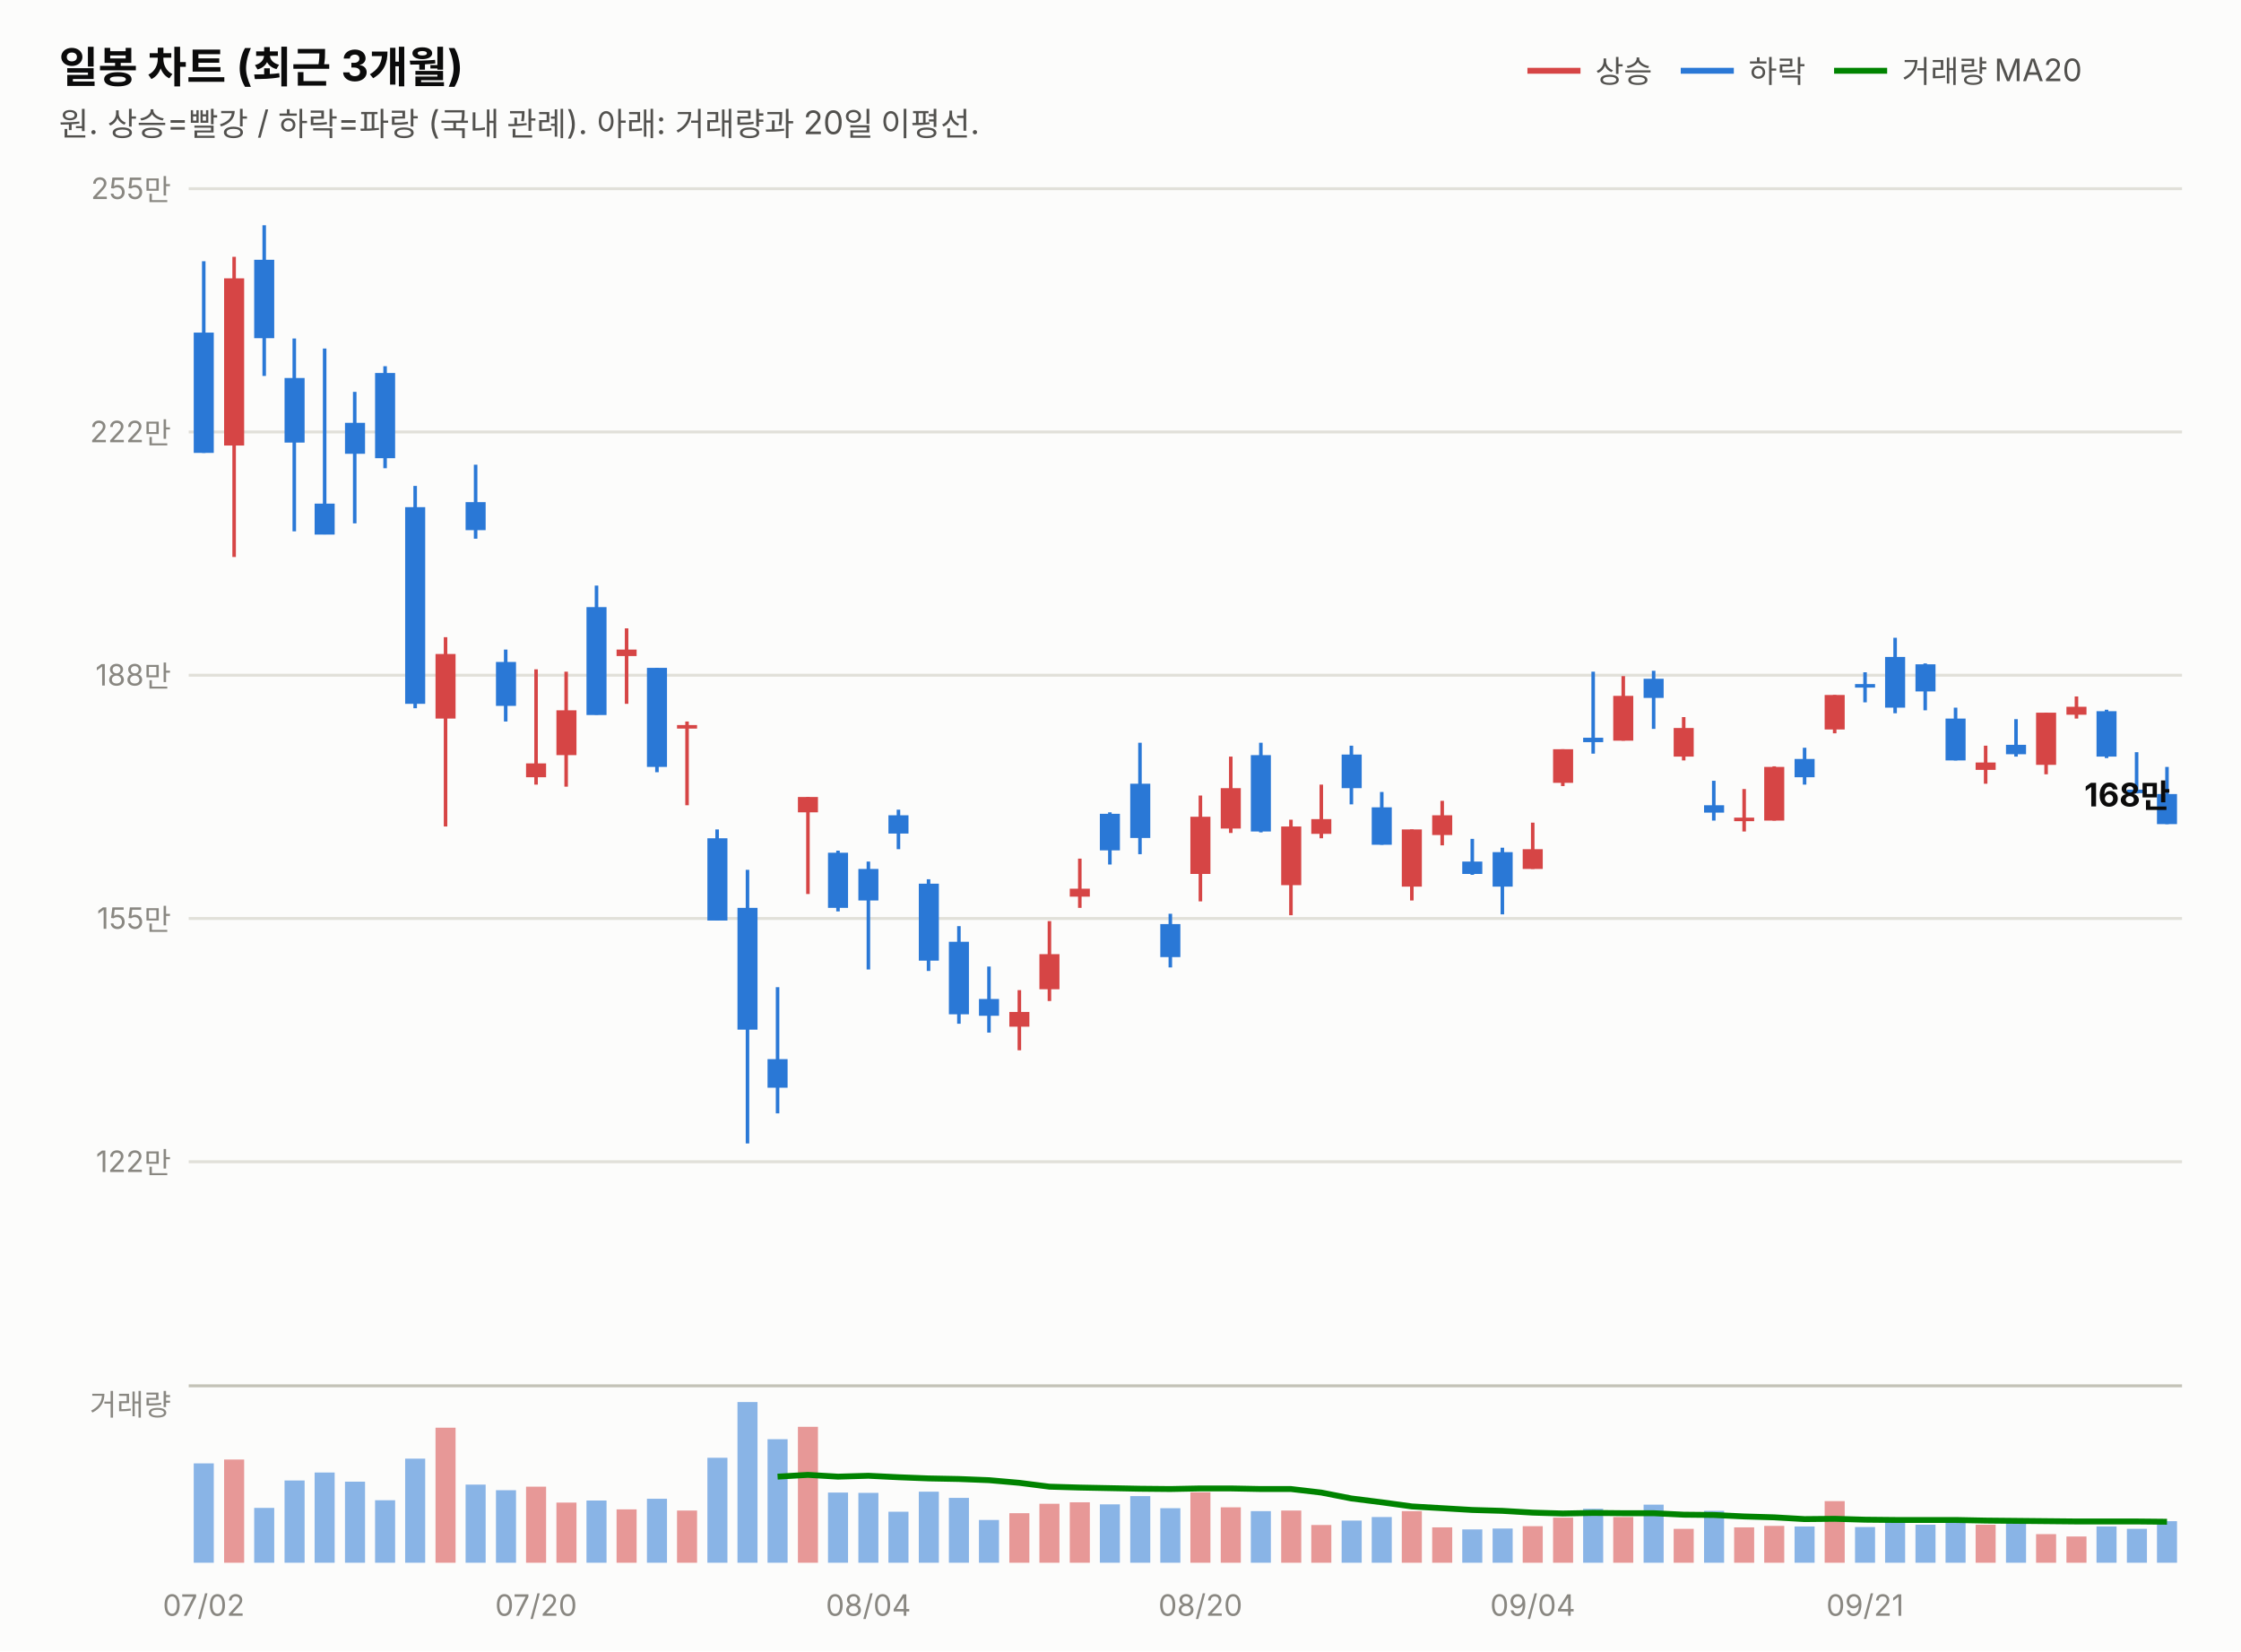
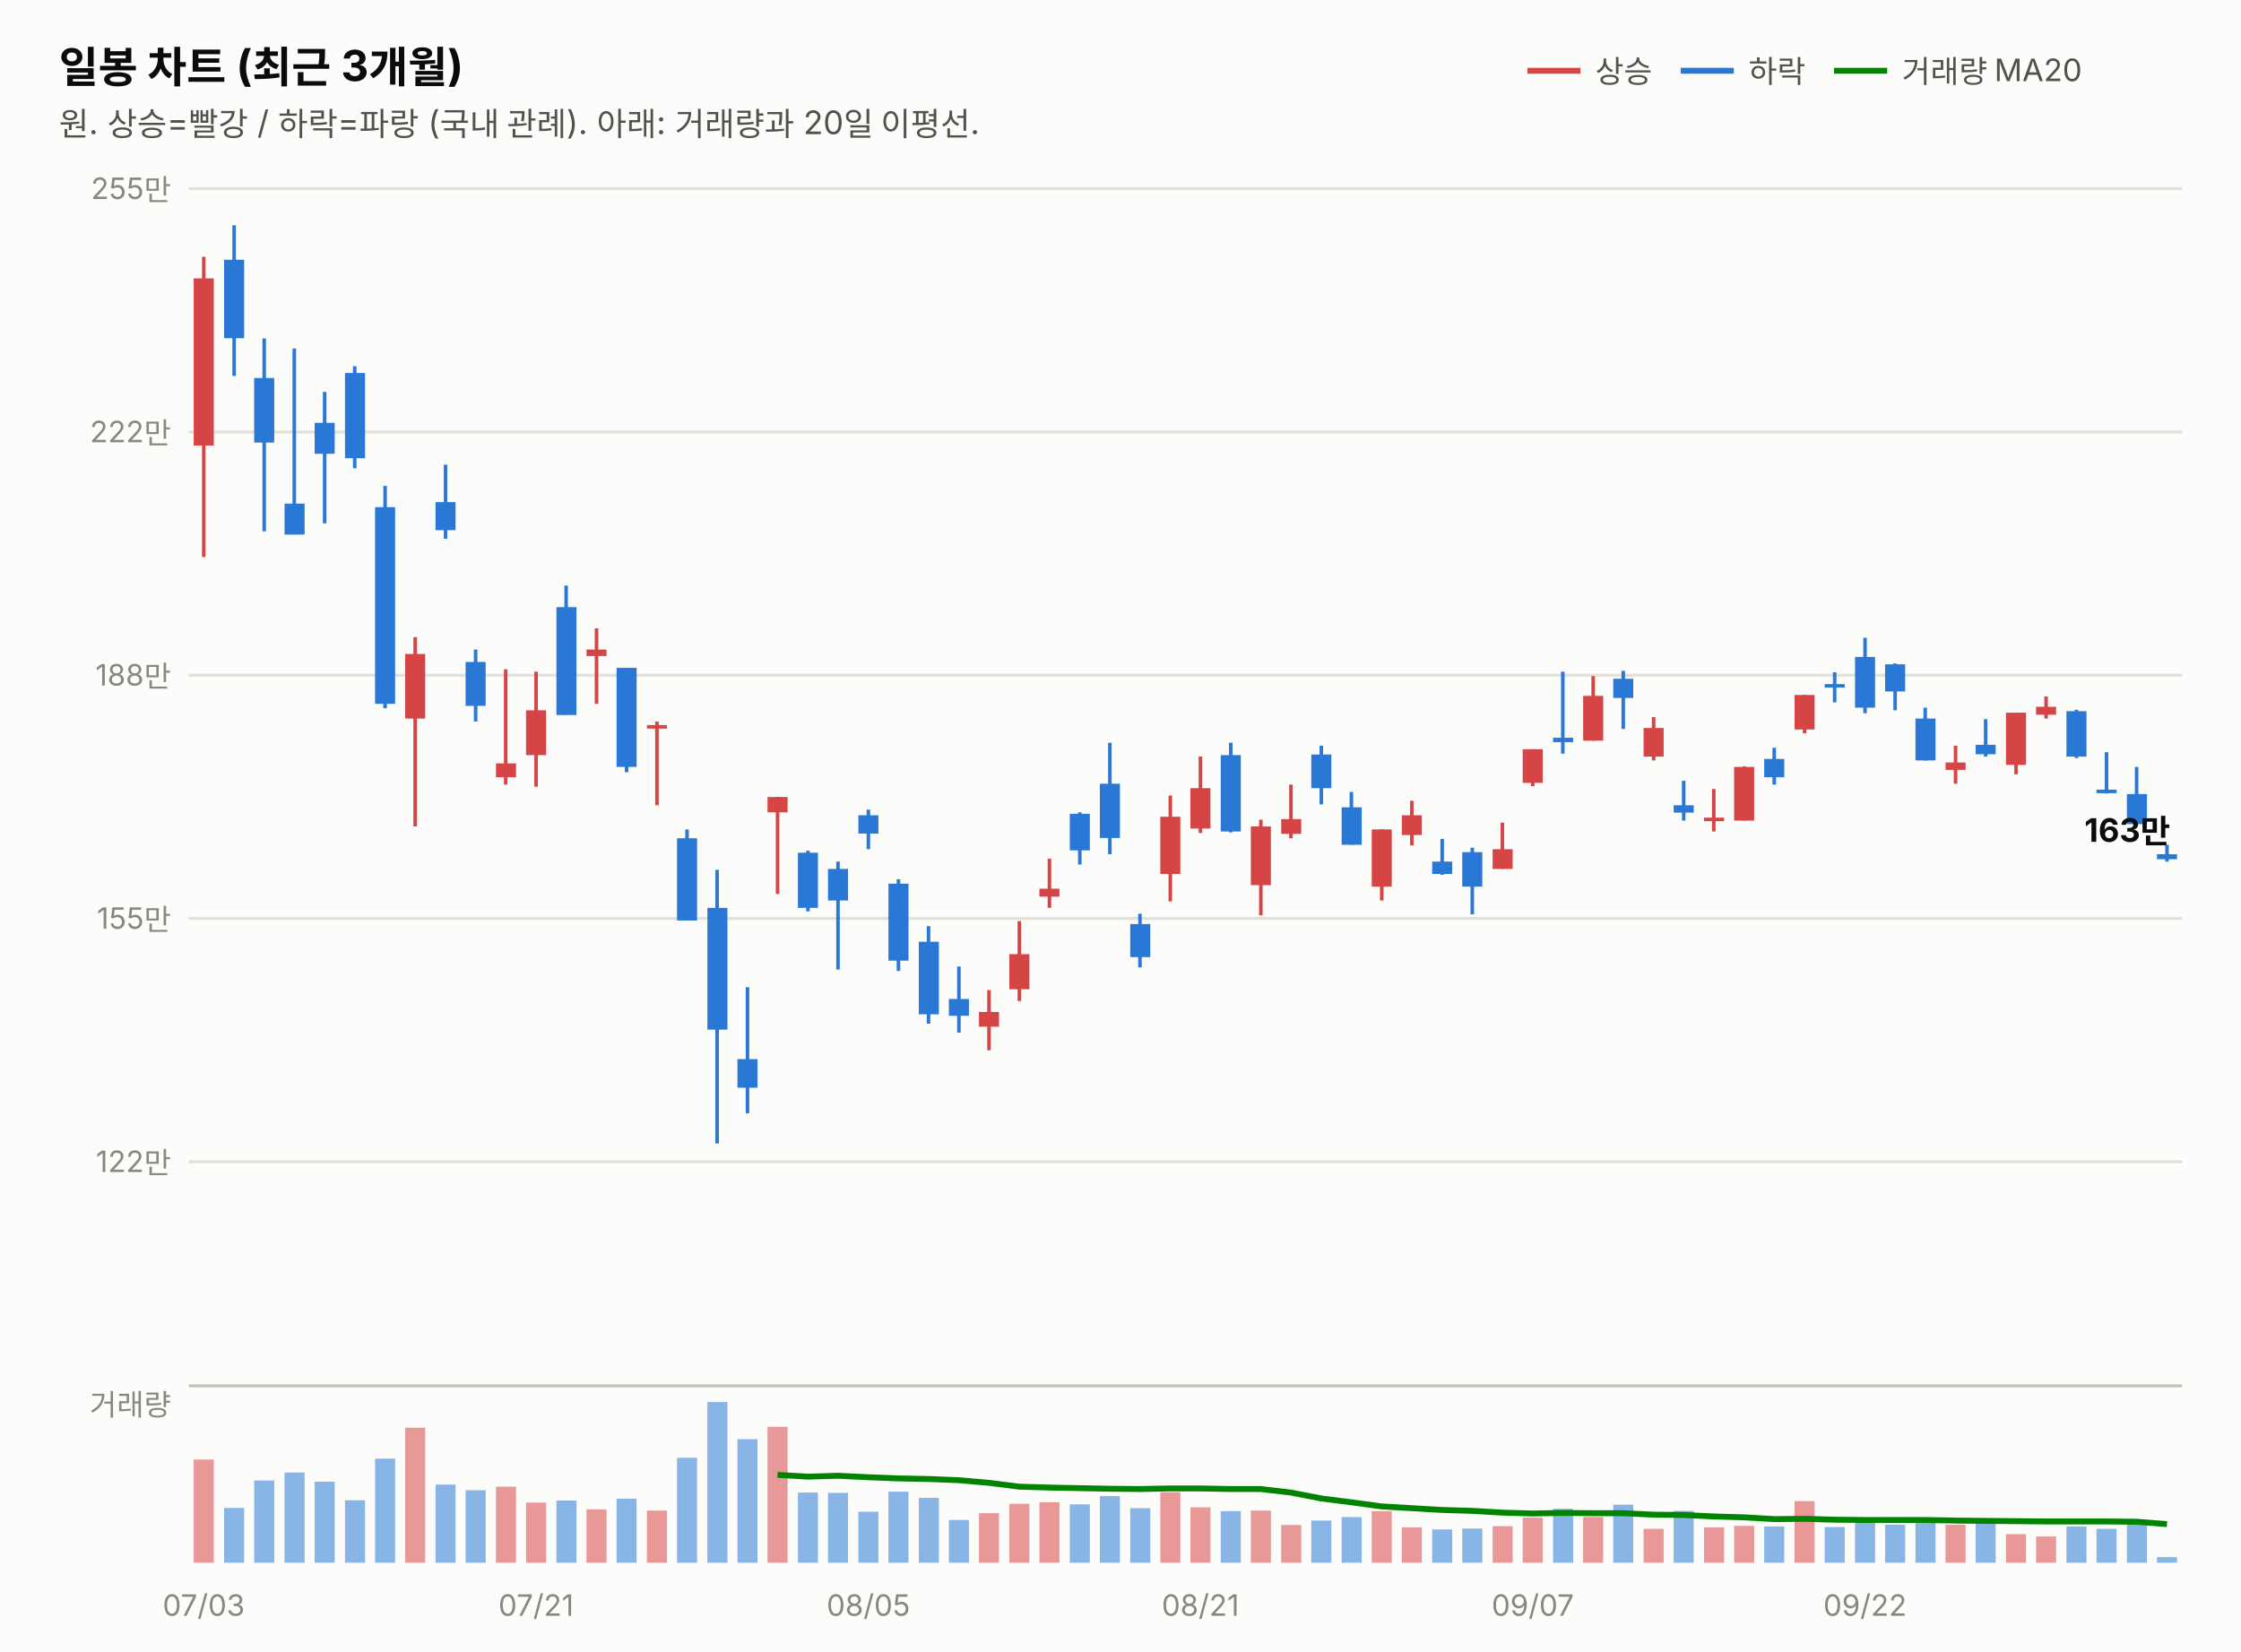
<svg xmlns="http://www.w3.org/2000/svg" width="760" height="560" viewBox="0 0 760 560" font-family="system-ui,-apple-system,&quot;Segoe UI&quot;,&quot;Malgun Gothic&quot;,&quot;Apple SD Gothic Neo&quot;,sans-serif">
  <rect width="760" height="560" fill="#fcfcfb" />
  <text x="20" y="28" font-size="14.5" font-weight="700" fill="#0b0b0b">일봉 차트 (최근 3개월)</text>
  <text x="20" y="46" font-size="11" fill="#52514e">원. 상승=빨강 / 하락=파랑 (국내 관례). 아래: 거래량과 20일 이평선.</text>
  <line x1="518" y1="24" x2="536" y2="24" stroke="#d64545" stroke-width="2" />
  <text x="541" y="28" font-size="10.5" fill="#52514e">상승</text>
  <line x1="570" y1="24" x2="588" y2="24" stroke="#2a78d6" stroke-width="2" />
  <text x="593" y="28" font-size="10.5" fill="#52514e">하락</text>
  <line x1="622" y1="24" x2="640" y2="24" stroke="#008300" stroke-width="2" />
  <text x="645" y="28" font-size="10.5" fill="#52514e">거래량 MA20</text>
  <line x1="64" y1="394.0" x2="740" y2="394.0" stroke="#e1e0d9" stroke-width="1" />
  <text x="58" y="397.5" font-size="10" fill="#898781" text-anchor="end" style="font-variant-numeric:tabular-nums">122만</text>
  <line x1="64" y1="311.5" x2="740" y2="311.5" stroke="#e1e0d9" stroke-width="1" />
  <text x="58" y="315.0" font-size="10" fill="#898781" text-anchor="end" style="font-variant-numeric:tabular-nums">155만</text>
  <line x1="64" y1="229.0" x2="740" y2="229.0" stroke="#e1e0d9" stroke-width="1" />
  <text x="58" y="232.5" font-size="10" fill="#898781" text-anchor="end" style="font-variant-numeric:tabular-nums">188만</text>
  <line x1="64" y1="146.5" x2="740" y2="146.5" stroke="#e1e0d9" stroke-width="1" />
  <text x="58" y="150.0" font-size="10" fill="#898781" text-anchor="end" style="font-variant-numeric:tabular-nums">222만</text>
  <line x1="64" y1="64.0" x2="740" y2="64.0" stroke="#e1e0d9" stroke-width="1" />
  <text x="58" y="67.5" font-size="10" fill="#898781" text-anchor="end" style="font-variant-numeric:tabular-nums">255만</text>
-   <line x1="69.1" y1="88.6" x2="69.1" y2="153.6" stroke="#2a78d6" stroke-width="1.2" />
-   <rect x="65.7" y="112.8" width="6.8" height="40.8" fill="#2a78d6" />
-   <line x1="79.4" y1="87.1" x2="79.4" y2="188.9" stroke="#d64545" stroke-width="1.2" />
-   <rect x="76.0" y="94.4" width="6.8" height="56.7" fill="#d64545" />
-   <line x1="89.6" y1="76.4" x2="89.6" y2="127.5" stroke="#2a78d6" stroke-width="1.2" />
-   <rect x="86.2" y="88.1" width="6.8" height="26.6" fill="#2a78d6" />
-   <line x1="99.8" y1="114.8" x2="99.8" y2="180.2" stroke="#2a78d6" stroke-width="1.2" />
-   <rect x="96.5" y="128.2" width="6.8" height="21.9" fill="#2a78d6" />
-   <line x1="110.1" y1="118.2" x2="110.1" y2="181.2" stroke="#2a78d6" stroke-width="1.2" />
-   <rect x="106.7" y="170.8" width="6.8" height="10.5" fill="#2a78d6" />
-   <line x1="120.3" y1="132.9" x2="120.3" y2="177.5" stroke="#2a78d6" stroke-width="1.2" />
-   <rect x="117.0" y="143.4" width="6.8" height="10.5" fill="#2a78d6" />
-   <line x1="130.6" y1="124.2" x2="130.6" y2="158.8" stroke="#2a78d6" stroke-width="1.2" />
-   <rect x="127.2" y="126.5" width="6.8" height="28.9" fill="#2a78d6" />
-   <line x1="140.8" y1="164.8" x2="140.8" y2="240.2" stroke="#2a78d6" stroke-width="1.2" />
-   <rect x="137.4" y="172.0" width="6.8" height="66.7" fill="#2a78d6" />
-   <line x1="151.1" y1="216.1" x2="151.1" y2="280.3" stroke="#d64545" stroke-width="1.2" />
-   <rect x="147.7" y="221.8" width="6.8" height="21.9" fill="#d64545" />
-   <line x1="161.3" y1="157.6" x2="161.3" y2="182.7" stroke="#2a78d6" stroke-width="1.2" />
-   <rect x="157.9" y="170.3" width="6.8" height="9.5" fill="#2a78d6" />
-   <line x1="171.5" y1="220.3" x2="171.5" y2="244.7" stroke="#2a78d6" stroke-width="1.2" />
-   <rect x="168.2" y="224.5" width="6.8" height="14.9" fill="#2a78d6" />
-   <line x1="181.8" y1="227.0" x2="181.8" y2="266.1" stroke="#d64545" stroke-width="1.2" />
-   <rect x="178.4" y="258.9" width="6.8" height="4.7" fill="#d64545" />
-   <line x1="192.0" y1="227.8" x2="192.0" y2="266.8" stroke="#d64545" stroke-width="1.2" />
-   <rect x="188.7" y="240.9" width="6.8" height="15.2" fill="#d64545" />
-   <line x1="202.3" y1="198.6" x2="202.3" y2="242.4" stroke="#2a78d6" stroke-width="1.2" />
-   <rect x="198.9" y="205.9" width="6.8" height="36.6" fill="#2a78d6" />
-   <line x1="212.5" y1="213.1" x2="212.5" y2="238.7" stroke="#d64545" stroke-width="1.2" />
-   <rect x="209.1" y="220.3" width="6.8" height="2.2" fill="#d64545" />
-   <line x1="222.8" y1="226.5" x2="222.8" y2="261.9" stroke="#2a78d6" stroke-width="1.2" />
-   <rect x="219.4" y="226.5" width="6.8" height="33.6" fill="#2a78d6" />
-   <line x1="233.0" y1="244.7" x2="233.0" y2="273.1" stroke="#d64545" stroke-width="1.2" />
-   <rect x="229.6" y="245.9" width="6.8" height="1.2" fill="#d64545" />
-   <line x1="243.2" y1="281.3" x2="243.2" y2="312.1" stroke="#2a78d6" stroke-width="1.2" />
-   <rect x="239.9" y="284.3" width="6.8" height="27.9" fill="#2a78d6" />
-   <line x1="253.5" y1="295.0" x2="253.5" y2="387.8" stroke="#2a78d6" stroke-width="1.2" />
-   <rect x="250.1" y="307.9" width="6.8" height="41.3" fill="#2a78d6" />
-   <line x1="263.7" y1="334.8" x2="263.7" y2="377.6" stroke="#2a78d6" stroke-width="1.2" />
-   <rect x="260.3" y="359.2" width="6.8" height="9.7" fill="#2a78d6" />
-   <line x1="274.0" y1="270.3" x2="274.0" y2="303.2" stroke="#d64545" stroke-width="1.2" />
-   <rect x="270.6" y="270.3" width="6.8" height="5.2" fill="#d64545" />
-   <line x1="284.2" y1="288.5" x2="284.2" y2="309.1" stroke="#2a78d6" stroke-width="1.2" />
-   <rect x="280.8" y="289.2" width="6.8" height="18.7" fill="#2a78d6" />
-   <line x1="294.5" y1="292.2" x2="294.5" y2="328.8" stroke="#2a78d6" stroke-width="1.2" />
-   <rect x="291.1" y="294.7" width="6.8" height="10.7" fill="#2a78d6" />
-   <line x1="304.7" y1="274.6" x2="304.7" y2="288.0" stroke="#2a78d6" stroke-width="1.2" />
-   <rect x="301.3" y="276.5" width="6.8" height="6.2" fill="#2a78d6" />
-   <line x1="314.9" y1="298.2" x2="314.9" y2="329.3" stroke="#2a78d6" stroke-width="1.2" />
-   <rect x="311.6" y="299.7" width="6.8" height="26.1" fill="#2a78d6" />
-   <line x1="325.2" y1="314.1" x2="325.2" y2="347.2" stroke="#2a78d6" stroke-width="1.2" />
-   <rect x="321.8" y="319.4" width="6.8" height="24.6" fill="#2a78d6" />
-   <line x1="335.4" y1="327.8" x2="335.4" y2="350.2" stroke="#2a78d6" stroke-width="1.2" />
-   <rect x="332.0" y="338.8" width="6.8" height="5.7" fill="#2a78d6" />
-   <line x1="345.7" y1="335.8" x2="345.7" y2="356.2" stroke="#d64545" stroke-width="1.2" />
-   <rect x="342.3" y="343.2" width="6.8" height="5.0" fill="#d64545" />
-   <line x1="355.9" y1="312.4" x2="355.9" y2="339.5" stroke="#d64545" stroke-width="1.2" />
-   <rect x="352.5" y="323.6" width="6.8" height="11.9" fill="#d64545" />
-   <line x1="366.2" y1="291.2" x2="366.2" y2="307.9" stroke="#d64545" stroke-width="1.2" />
-   <rect x="362.8" y="301.4" width="6.8" height="2.7" fill="#d64545" />
-   <line x1="376.4" y1="275.5" x2="376.4" y2="293.2" stroke="#2a78d6" stroke-width="1.2" />
-   <rect x="373.0" y="276.0" width="6.8" height="12.4" fill="#2a78d6" />
-   <line x1="386.6" y1="251.9" x2="386.6" y2="289.7" stroke="#2a78d6" stroke-width="1.2" />
-   <rect x="383.3" y="265.8" width="6.8" height="18.4" fill="#2a78d6" />
-   <line x1="396.9" y1="309.9" x2="396.9" y2="328.1" stroke="#2a78d6" stroke-width="1.2" />
-   <rect x="393.5" y="313.4" width="6.8" height="11.2" fill="#2a78d6" />
-   <line x1="407.1" y1="269.8" x2="407.1" y2="305.7" stroke="#d64545" stroke-width="1.2" />
-   <rect x="403.7" y="277.0" width="6.8" height="19.4" fill="#d64545" />
-   <line x1="417.4" y1="256.6" x2="417.4" y2="282.5" stroke="#d64545" stroke-width="1.2" />
-   <rect x="414.0" y="267.3" width="6.8" height="13.7" fill="#d64545" />
-   <line x1="427.6" y1="251.9" x2="427.6" y2="282.3" stroke="#2a78d6" stroke-width="1.2" />
-   <rect x="424.2" y="256.1" width="6.8" height="25.9" fill="#2a78d6" />
-   <line x1="437.8" y1="278.0" x2="437.8" y2="310.4" stroke="#d64545" stroke-width="1.2" />
-   <rect x="434.5" y="280.3" width="6.8" height="19.9" fill="#d64545" />
-   <line x1="448.1" y1="266.1" x2="448.1" y2="284.3" stroke="#d64545" stroke-width="1.2" />
-   <rect x="444.7" y="277.8" width="6.8" height="5.0" fill="#d64545" />
-   <line x1="458.3" y1="252.9" x2="458.3" y2="272.8" stroke="#2a78d6" stroke-width="1.2" />
-   <rect x="455.0" y="255.9" width="6.8" height="11.4" fill="#2a78d6" />
-   <line x1="468.6" y1="268.6" x2="468.6" y2="286.5" stroke="#2a78d6" stroke-width="1.2" />
-   <rect x="465.2" y="273.8" width="6.8" height="12.7" fill="#2a78d6" />
-   <line x1="478.8" y1="281.3" x2="478.8" y2="305.4" stroke="#d64545" stroke-width="1.2" />
-   <rect x="475.4" y="281.3" width="6.8" height="19.4" fill="#d64545" />
-   <line x1="489.1" y1="271.6" x2="489.1" y2="286.7" stroke="#d64545" stroke-width="1.2" />
-   <rect x="485.7" y="276.5" width="6.8" height="6.7" fill="#d64545" />
-   <line x1="499.3" y1="284.5" x2="499.3" y2="296.7" stroke="#2a78d6" stroke-width="1.2" />
-   <rect x="495.9" y="292.2" width="6.8" height="4.2" fill="#2a78d6" />
-   <line x1="509.5" y1="287.5" x2="509.5" y2="310.1" stroke="#2a78d6" stroke-width="1.2" />
-   <rect x="506.2" y="289.0" width="6.8" height="11.7" fill="#2a78d6" />
-   <line x1="519.8" y1="279.0" x2="519.8" y2="294.7" stroke="#d64545" stroke-width="1.2" />
-   <rect x="516.4" y="288.0" width="6.8" height="6.7" fill="#d64545" />
-   <line x1="530.0" y1="254.1" x2="530.0" y2="266.6" stroke="#d64545" stroke-width="1.2" />
-   <rect x="526.7" y="254.1" width="6.8" height="11.4" fill="#d64545" />
-   <line x1="540.3" y1="227.8" x2="540.3" y2="255.6" stroke="#2a78d6" stroke-width="1.2" />
-   <rect x="536.9" y="250.2" width="6.8" height="1.5" fill="#2a78d6" />
-   <line x1="550.5" y1="229.3" x2="550.5" y2="251.2" stroke="#d64545" stroke-width="1.2" />
-   <rect x="547.1" y="236.0" width="6.8" height="15.2" fill="#d64545" />
-   <line x1="560.8" y1="227.5" x2="560.8" y2="247.2" stroke="#2a78d6" stroke-width="1.2" />
-   <rect x="557.4" y="230.2" width="6.8" height="6.5" fill="#2a78d6" />
-   <line x1="571.0" y1="243.2" x2="571.0" y2="257.9" stroke="#d64545" stroke-width="1.2" />
-   <rect x="567.6" y="246.9" width="6.8" height="9.7" fill="#d64545" />
-   <line x1="581.2" y1="264.8" x2="581.2" y2="278.3" stroke="#2a78d6" stroke-width="1.2" />
-   <rect x="577.9" y="273.1" width="6.8" height="2.5" fill="#2a78d6" />
-   <line x1="591.5" y1="267.6" x2="591.5" y2="282.0" stroke="#d64545" stroke-width="1.2" />
-   <rect x="588.1" y="277.3" width="6.8" height="1.2" fill="#d64545" />
-   <line x1="601.7" y1="259.9" x2="601.7" y2="278.3" stroke="#d64545" stroke-width="1.2" />
-   <rect x="598.3" y="260.1" width="6.8" height="18.2" fill="#d64545" />
-   <line x1="612.0" y1="253.6" x2="612.0" y2="266.1" stroke="#2a78d6" stroke-width="1.2" />
-   <rect x="608.6" y="257.4" width="6.8" height="6.2" fill="#2a78d6" />
-   <line x1="622.2" y1="235.7" x2="622.2" y2="248.7" stroke="#d64545" stroke-width="1.2" />
-   <rect x="618.8" y="235.7" width="6.8" height="11.7" fill="#d64545" />
-   <line x1="632.5" y1="228.0" x2="632.5" y2="238.2" stroke="#2a78d6" stroke-width="1.2" />
-   <rect x="629.1" y="232.0" width="6.8" height="1.2" fill="#2a78d6" />
-   <line x1="642.7" y1="216.3" x2="642.7" y2="241.9" stroke="#2a78d6" stroke-width="1.2" />
-   <rect x="639.3" y="222.8" width="6.8" height="17.2" fill="#2a78d6" />
-   <line x1="652.9" y1="225.0" x2="652.9" y2="240.9" stroke="#2a78d6" stroke-width="1.2" />
-   <rect x="649.6" y="225.3" width="6.8" height="9.2" fill="#2a78d6" />
-   <line x1="663.2" y1="240.0" x2="663.2" y2="257.9" stroke="#2a78d6" stroke-width="1.2" />
-   <rect x="659.8" y="243.7" width="6.8" height="14.2" fill="#2a78d6" />
-   <line x1="673.4" y1="252.9" x2="673.4" y2="265.8" stroke="#d64545" stroke-width="1.2" />
-   <rect x="670.0" y="258.6" width="6.8" height="2.5" fill="#d64545" />
-   <line x1="683.7" y1="243.9" x2="683.7" y2="256.6" stroke="#2a78d6" stroke-width="1.2" />
-   <rect x="680.3" y="252.6" width="6.8" height="3.2" fill="#2a78d6" />
-   <line x1="693.9" y1="241.7" x2="693.9" y2="262.6" stroke="#d64545" stroke-width="1.2" />
-   <rect x="690.5" y="241.7" width="6.8" height="17.7" fill="#d64545" />
-   <line x1="704.2" y1="236.2" x2="704.2" y2="243.7" stroke="#d64545" stroke-width="1.2" />
-   <rect x="700.8" y="239.7" width="6.8" height="2.7" fill="#d64545" />
-   <line x1="714.4" y1="240.7" x2="714.4" y2="257.1" stroke="#2a78d6" stroke-width="1.2" />
-   <rect x="711.0" y="241.2" width="6.8" height="15.4" fill="#2a78d6" />
-   <line x1="724.6" y1="255.1" x2="724.6" y2="269.1" stroke="#2a78d6" stroke-width="1.2" />
-   <rect x="721.3" y="267.8" width="6.8" height="1.2" fill="#2a78d6" />
-   <line x1="734.9" y1="260.1" x2="734.9" y2="279.5" stroke="#2a78d6" stroke-width="1.2" />
-   <rect x="731.5" y="269.3" width="6.8" height="10.2" fill="#2a78d6" />
-   <text x="736" y="273.5" font-size="11" font-weight="700" fill="#0b0b0b" text-anchor="end" style="font-variant-numeric:tabular-nums">168만</text>
+   <line x1="69.1" y1="87.1" x2="69.1" y2="188.9" stroke="#d64545" stroke-width="1.2" />
+   <rect x="65.7" y="94.4" width="6.8" height="56.7" fill="#d64545" />
+   <line x1="79.4" y1="76.4" x2="79.4" y2="127.5" stroke="#2a78d6" stroke-width="1.2" />
+   <rect x="76.0" y="88.1" width="6.8" height="26.6" fill="#2a78d6" />
+   <line x1="89.6" y1="114.8" x2="89.6" y2="180.2" stroke="#2a78d6" stroke-width="1.2" />
+   <rect x="86.2" y="128.2" width="6.8" height="21.9" fill="#2a78d6" />
+   <line x1="99.8" y1="118.2" x2="99.8" y2="181.2" stroke="#2a78d6" stroke-width="1.2" />
+   <rect x="96.5" y="170.8" width="6.8" height="10.5" fill="#2a78d6" />
+   <line x1="110.1" y1="132.9" x2="110.1" y2="177.5" stroke="#2a78d6" stroke-width="1.2" />
+   <rect x="106.7" y="143.4" width="6.8" height="10.5" fill="#2a78d6" />
+   <line x1="120.3" y1="124.2" x2="120.3" y2="158.8" stroke="#2a78d6" stroke-width="1.2" />
+   <rect x="117.0" y="126.5" width="6.8" height="28.9" fill="#2a78d6" />
+   <line x1="130.6" y1="164.8" x2="130.6" y2="240.2" stroke="#2a78d6" stroke-width="1.2" />
+   <rect x="127.2" y="172.0" width="6.8" height="66.7" fill="#2a78d6" />
+   <line x1="140.8" y1="216.1" x2="140.8" y2="280.3" stroke="#d64545" stroke-width="1.2" />
+   <rect x="137.4" y="221.8" width="6.8" height="21.9" fill="#d64545" />
+   <line x1="151.1" y1="157.6" x2="151.1" y2="182.7" stroke="#2a78d6" stroke-width="1.2" />
+   <rect x="147.7" y="170.3" width="6.8" height="9.5" fill="#2a78d6" />
+   <line x1="161.3" y1="220.3" x2="161.3" y2="244.7" stroke="#2a78d6" stroke-width="1.2" />
+   <rect x="157.9" y="224.5" width="6.8" height="14.9" fill="#2a78d6" />
+   <line x1="171.5" y1="227.0" x2="171.5" y2="266.1" stroke="#d64545" stroke-width="1.2" />
+   <rect x="168.2" y="258.9" width="6.8" height="4.7" fill="#d64545" />
+   <line x1="181.8" y1="227.8" x2="181.8" y2="266.8" stroke="#d64545" stroke-width="1.2" />
+   <rect x="178.4" y="240.9" width="6.8" height="15.2" fill="#d64545" />
+   <line x1="192.0" y1="198.6" x2="192.0" y2="242.4" stroke="#2a78d6" stroke-width="1.2" />
+   <rect x="188.7" y="205.9" width="6.8" height="36.6" fill="#2a78d6" />
+   <line x1="202.3" y1="213.1" x2="202.3" y2="238.7" stroke="#d64545" stroke-width="1.2" />
+   <rect x="198.9" y="220.3" width="6.8" height="2.2" fill="#d64545" />
+   <line x1="212.5" y1="226.5" x2="212.5" y2="261.9" stroke="#2a78d6" stroke-width="1.2" />
+   <rect x="209.1" y="226.5" width="6.8" height="33.6" fill="#2a78d6" />
+   <line x1="222.8" y1="244.7" x2="222.8" y2="273.1" stroke="#d64545" stroke-width="1.2" />
+   <rect x="219.4" y="245.9" width="6.8" height="1.2" fill="#d64545" />
+   <line x1="233.0" y1="281.3" x2="233.0" y2="312.1" stroke="#2a78d6" stroke-width="1.2" />
+   <rect x="229.6" y="284.3" width="6.8" height="27.9" fill="#2a78d6" />
+   <line x1="243.2" y1="295.0" x2="243.2" y2="387.8" stroke="#2a78d6" stroke-width="1.2" />
+   <rect x="239.9" y="307.9" width="6.8" height="41.3" fill="#2a78d6" />
+   <line x1="253.5" y1="334.8" x2="253.5" y2="377.6" stroke="#2a78d6" stroke-width="1.2" />
+   <rect x="250.1" y="359.2" width="6.8" height="9.7" fill="#2a78d6" />
+   <line x1="263.7" y1="270.3" x2="263.7" y2="303.2" stroke="#d64545" stroke-width="1.2" />
+   <rect x="260.3" y="270.3" width="6.8" height="5.2" fill="#d64545" />
+   <line x1="274.0" y1="288.5" x2="274.0" y2="309.1" stroke="#2a78d6" stroke-width="1.2" />
+   <rect x="270.6" y="289.2" width="6.8" height="18.7" fill="#2a78d6" />
+   <line x1="284.2" y1="292.2" x2="284.2" y2="328.8" stroke="#2a78d6" stroke-width="1.2" />
+   <rect x="280.8" y="294.7" width="6.8" height="10.7" fill="#2a78d6" />
+   <line x1="294.5" y1="274.6" x2="294.5" y2="288.0" stroke="#2a78d6" stroke-width="1.2" />
+   <rect x="291.1" y="276.5" width="6.8" height="6.2" fill="#2a78d6" />
+   <line x1="304.7" y1="298.2" x2="304.7" y2="329.3" stroke="#2a78d6" stroke-width="1.2" />
+   <rect x="301.3" y="299.7" width="6.8" height="26.1" fill="#2a78d6" />
+   <line x1="314.9" y1="314.1" x2="314.9" y2="347.2" stroke="#2a78d6" stroke-width="1.2" />
+   <rect x="311.6" y="319.4" width="6.8" height="24.6" fill="#2a78d6" />
+   <line x1="325.2" y1="327.8" x2="325.2" y2="350.2" stroke="#2a78d6" stroke-width="1.2" />
+   <rect x="321.8" y="338.8" width="6.8" height="5.7" fill="#2a78d6" />
+   <line x1="335.4" y1="335.8" x2="335.4" y2="356.2" stroke="#d64545" stroke-width="1.2" />
+   <rect x="332.0" y="343.2" width="6.8" height="5.0" fill="#d64545" />
+   <line x1="345.7" y1="312.4" x2="345.7" y2="339.5" stroke="#d64545" stroke-width="1.2" />
+   <rect x="342.3" y="323.6" width="6.8" height="11.9" fill="#d64545" />
+   <line x1="355.9" y1="291.2" x2="355.9" y2="307.9" stroke="#d64545" stroke-width="1.2" />
+   <rect x="352.5" y="301.4" width="6.8" height="2.7" fill="#d64545" />
+   <line x1="366.2" y1="275.5" x2="366.2" y2="293.2" stroke="#2a78d6" stroke-width="1.2" />
+   <rect x="362.8" y="276.0" width="6.8" height="12.4" fill="#2a78d6" />
+   <line x1="376.4" y1="251.9" x2="376.4" y2="289.7" stroke="#2a78d6" stroke-width="1.2" />
+   <rect x="373.0" y="265.8" width="6.8" height="18.4" fill="#2a78d6" />
+   <line x1="386.6" y1="309.9" x2="386.6" y2="328.1" stroke="#2a78d6" stroke-width="1.2" />
+   <rect x="383.3" y="313.4" width="6.8" height="11.2" fill="#2a78d6" />
+   <line x1="396.9" y1="269.8" x2="396.9" y2="305.7" stroke="#d64545" stroke-width="1.2" />
+   <rect x="393.5" y="277.0" width="6.8" height="19.4" fill="#d64545" />
+   <line x1="407.1" y1="256.6" x2="407.1" y2="282.5" stroke="#d64545" stroke-width="1.2" />
+   <rect x="403.7" y="267.3" width="6.8" height="13.7" fill="#d64545" />
+   <line x1="417.4" y1="251.9" x2="417.4" y2="282.3" stroke="#2a78d6" stroke-width="1.2" />
+   <rect x="414.0" y="256.1" width="6.8" height="25.9" fill="#2a78d6" />
+   <line x1="427.6" y1="278.0" x2="427.6" y2="310.4" stroke="#d64545" stroke-width="1.2" />
+   <rect x="424.2" y="280.3" width="6.8" height="19.9" fill="#d64545" />
+   <line x1="437.8" y1="266.1" x2="437.8" y2="284.3" stroke="#d64545" stroke-width="1.2" />
+   <rect x="434.5" y="277.8" width="6.8" height="5.0" fill="#d64545" />
+   <line x1="448.1" y1="252.9" x2="448.1" y2="272.8" stroke="#2a78d6" stroke-width="1.2" />
+   <rect x="444.7" y="255.9" width="6.8" height="11.4" fill="#2a78d6" />
+   <line x1="458.3" y1="268.6" x2="458.3" y2="286.5" stroke="#2a78d6" stroke-width="1.2" />
+   <rect x="455.0" y="273.8" width="6.8" height="12.7" fill="#2a78d6" />
+   <line x1="468.6" y1="281.3" x2="468.6" y2="305.4" stroke="#d64545" stroke-width="1.2" />
+   <rect x="465.2" y="281.3" width="6.8" height="19.4" fill="#d64545" />
+   <line x1="478.8" y1="271.6" x2="478.8" y2="286.7" stroke="#d64545" stroke-width="1.2" />
+   <rect x="475.4" y="276.5" width="6.8" height="6.7" fill="#d64545" />
+   <line x1="489.1" y1="284.5" x2="489.1" y2="296.7" stroke="#2a78d6" stroke-width="1.2" />
+   <rect x="485.7" y="292.2" width="6.8" height="4.2" fill="#2a78d6" />
+   <line x1="499.3" y1="287.5" x2="499.3" y2="310.1" stroke="#2a78d6" stroke-width="1.2" />
+   <rect x="495.9" y="289.0" width="6.8" height="11.7" fill="#2a78d6" />
+   <line x1="509.5" y1="279.0" x2="509.5" y2="294.7" stroke="#d64545" stroke-width="1.2" />
+   <rect x="506.2" y="288.0" width="6.8" height="6.7" fill="#d64545" />
+   <line x1="519.8" y1="254.1" x2="519.8" y2="266.6" stroke="#d64545" stroke-width="1.2" />
+   <rect x="516.4" y="254.1" width="6.8" height="11.4" fill="#d64545" />
+   <line x1="530.0" y1="227.8" x2="530.0" y2="255.6" stroke="#2a78d6" stroke-width="1.2" />
+   <rect x="526.7" y="250.2" width="6.8" height="1.5" fill="#2a78d6" />
+   <line x1="540.3" y1="229.3" x2="540.3" y2="251.2" stroke="#d64545" stroke-width="1.2" />
+   <rect x="536.9" y="236.0" width="6.8" height="15.2" fill="#d64545" />
+   <line x1="550.5" y1="227.5" x2="550.5" y2="247.2" stroke="#2a78d6" stroke-width="1.2" />
+   <rect x="547.1" y="230.2" width="6.8" height="6.5" fill="#2a78d6" />
+   <line x1="560.8" y1="243.2" x2="560.8" y2="257.9" stroke="#d64545" stroke-width="1.2" />
+   <rect x="557.4" y="246.9" width="6.8" height="9.7" fill="#d64545" />
+   <line x1="571.0" y1="264.8" x2="571.0" y2="278.3" stroke="#2a78d6" stroke-width="1.2" />
+   <rect x="567.6" y="273.1" width="6.8" height="2.5" fill="#2a78d6" />
+   <line x1="581.2" y1="267.6" x2="581.2" y2="282.0" stroke="#d64545" stroke-width="1.2" />
+   <rect x="577.9" y="277.3" width="6.8" height="1.2" fill="#d64545" />
+   <line x1="591.5" y1="259.9" x2="591.5" y2="278.3" stroke="#d64545" stroke-width="1.2" />
+   <rect x="588.1" y="260.1" width="6.8" height="18.2" fill="#d64545" />
+   <line x1="601.7" y1="253.6" x2="601.7" y2="266.1" stroke="#2a78d6" stroke-width="1.2" />
+   <rect x="598.3" y="257.4" width="6.8" height="6.2" fill="#2a78d6" />
+   <line x1="612.0" y1="235.7" x2="612.0" y2="248.7" stroke="#d64545" stroke-width="1.2" />
+   <rect x="608.6" y="235.7" width="6.8" height="11.7" fill="#d64545" />
+   <line x1="622.2" y1="228.0" x2="622.2" y2="238.2" stroke="#2a78d6" stroke-width="1.2" />
+   <rect x="618.8" y="232.0" width="6.8" height="1.2" fill="#2a78d6" />
+   <line x1="632.5" y1="216.3" x2="632.5" y2="241.9" stroke="#2a78d6" stroke-width="1.2" />
+   <rect x="629.1" y="222.8" width="6.8" height="17.2" fill="#2a78d6" />
+   <line x1="642.7" y1="225.0" x2="642.7" y2="240.9" stroke="#2a78d6" stroke-width="1.2" />
+   <rect x="639.3" y="225.3" width="6.8" height="9.2" fill="#2a78d6" />
+   <line x1="652.9" y1="240.0" x2="652.9" y2="257.9" stroke="#2a78d6" stroke-width="1.2" />
+   <rect x="649.6" y="243.7" width="6.8" height="14.2" fill="#2a78d6" />
+   <line x1="663.2" y1="252.9" x2="663.2" y2="265.8" stroke="#d64545" stroke-width="1.2" />
+   <rect x="659.8" y="258.6" width="6.8" height="2.5" fill="#d64545" />
+   <line x1="673.4" y1="243.9" x2="673.4" y2="256.6" stroke="#2a78d6" stroke-width="1.2" />
+   <rect x="670.0" y="252.6" width="6.8" height="3.2" fill="#2a78d6" />
+   <line x1="683.7" y1="241.7" x2="683.7" y2="262.6" stroke="#d64545" stroke-width="1.2" />
+   <rect x="680.3" y="241.7" width="6.8" height="17.7" fill="#d64545" />
+   <line x1="693.9" y1="236.2" x2="693.9" y2="243.7" stroke="#d64545" stroke-width="1.2" />
+   <rect x="690.5" y="239.7" width="6.8" height="2.7" fill="#d64545" />
+   <line x1="704.2" y1="240.7" x2="704.2" y2="257.1" stroke="#2a78d6" stroke-width="1.2" />
+   <rect x="700.8" y="241.2" width="6.8" height="15.4" fill="#2a78d6" />
+   <line x1="714.4" y1="255.1" x2="714.4" y2="269.1" stroke="#2a78d6" stroke-width="1.2" />
+   <rect x="711.0" y="267.8" width="6.8" height="1.2" fill="#2a78d6" />
+   <line x1="724.6" y1="260.1" x2="724.6" y2="279.5" stroke="#2a78d6" stroke-width="1.2" />
+   <rect x="721.3" y="269.3" width="6.8" height="10.2" fill="#2a78d6" />
+   <line x1="734.9" y1="286.5" x2="734.9" y2="292.2" stroke="#2a78d6" stroke-width="1.2" />
+   <rect x="731.5" y="289.7" width="6.8" height="1.7" fill="#2a78d6" />
+   <text x="736" y="285.5" font-size="11" font-weight="700" fill="#0b0b0b" text-anchor="end" style="font-variant-numeric:tabular-nums">163만</text>
  <line x1="64" y1="470" x2="740" y2="470" stroke="#c3c2b7" stroke-width="1" />
  <text x="58" y="480" font-size="10" fill="#898781" text-anchor="end">거래량</text>
-   <rect x="65.7" y="496.3" width="6.8" height="33.7" fill="#2a78d6" opacity="0.55" />
-   <rect x="76.0" y="495.0" width="6.8" height="35.0" fill="#d64545" opacity="0.55" />
-   <rect x="86.2" y="511.4" width="6.8" height="18.6" fill="#2a78d6" opacity="0.55" />
-   <rect x="96.5" y="502.1" width="6.8" height="27.9" fill="#2a78d6" opacity="0.55" />
-   <rect x="106.7" y="499.4" width="6.8" height="30.6" fill="#2a78d6" opacity="0.55" />
-   <rect x="117.0" y="502.5" width="6.8" height="27.5" fill="#2a78d6" opacity="0.55" />
-   <rect x="127.2" y="508.8" width="6.8" height="21.2" fill="#2a78d6" opacity="0.55" />
-   <rect x="137.4" y="494.7" width="6.8" height="35.3" fill="#2a78d6" opacity="0.55" />
-   <rect x="147.7" y="484.2" width="6.8" height="45.8" fill="#d64545" opacity="0.55" />
-   <rect x="157.9" y="503.5" width="6.8" height="26.5" fill="#2a78d6" opacity="0.55" />
-   <rect x="168.2" y="505.4" width="6.8" height="24.6" fill="#2a78d6" opacity="0.55" />
-   <rect x="178.4" y="504.2" width="6.8" height="25.8" fill="#d64545" opacity="0.55" />
-   <rect x="188.7" y="509.6" width="6.8" height="20.4" fill="#d64545" opacity="0.55" />
-   <rect x="198.9" y="508.9" width="6.8" height="21.1" fill="#2a78d6" opacity="0.55" />
-   <rect x="209.1" y="511.9" width="6.8" height="18.1" fill="#d64545" opacity="0.55" />
-   <rect x="219.4" y="508.3" width="6.8" height="21.7" fill="#2a78d6" opacity="0.55" />
-   <rect x="229.6" y="512.3" width="6.8" height="17.7" fill="#d64545" opacity="0.55" />
-   <rect x="239.9" y="494.4" width="6.8" height="35.6" fill="#2a78d6" opacity="0.55" />
-   <rect x="250.1" y="475.5" width="6.8" height="54.5" fill="#2a78d6" opacity="0.55" />
-   <rect x="260.3" y="488.1" width="6.8" height="41.9" fill="#2a78d6" opacity="0.55" />
-   <rect x="270.6" y="483.9" width="6.8" height="46.1" fill="#d64545" opacity="0.55" />
-   <rect x="280.8" y="506.2" width="6.8" height="23.8" fill="#2a78d6" opacity="0.55" />
-   <rect x="291.1" y="506.3" width="6.8" height="23.7" fill="#2a78d6" opacity="0.55" />
-   <rect x="301.3" y="512.7" width="6.8" height="17.3" fill="#2a78d6" opacity="0.55" />
-   <rect x="311.6" y="505.9" width="6.8" height="24.1" fill="#2a78d6" opacity="0.55" />
-   <rect x="321.8" y="508.0" width="6.8" height="22.0" fill="#2a78d6" opacity="0.55" />
-   <rect x="332.0" y="515.5" width="6.8" height="14.5" fill="#2a78d6" opacity="0.55" />
-   <rect x="342.3" y="513.2" width="6.8" height="16.8" fill="#d64545" opacity="0.55" />
-   <rect x="352.5" y="510.0" width="6.8" height="20.0" fill="#d64545" opacity="0.55" />
-   <rect x="362.8" y="509.5" width="6.8" height="20.5" fill="#d64545" opacity="0.55" />
-   <rect x="373.0" y="510.2" width="6.8" height="19.8" fill="#2a78d6" opacity="0.55" />
-   <rect x="383.3" y="507.4" width="6.8" height="22.6" fill="#2a78d6" opacity="0.55" />
-   <rect x="393.5" y="511.5" width="6.8" height="18.5" fill="#2a78d6" opacity="0.55" />
-   <rect x="403.7" y="506.1" width="6.8" height="23.9" fill="#d64545" opacity="0.55" />
-   <rect x="414.0" y="511.2" width="6.8" height="18.8" fill="#d64545" opacity="0.55" />
-   <rect x="424.2" y="512.5" width="6.8" height="17.5" fill="#2a78d6" opacity="0.55" />
-   <rect x="434.5" y="512.3" width="6.8" height="17.7" fill="#d64545" opacity="0.55" />
-   <rect x="444.7" y="517.2" width="6.8" height="12.8" fill="#d64545" opacity="0.55" />
-   <rect x="455.0" y="515.7" width="6.8" height="14.3" fill="#2a78d6" opacity="0.55" />
-   <rect x="465.2" y="514.5" width="6.8" height="15.5" fill="#2a78d6" opacity="0.55" />
-   <rect x="475.4" y="512.5" width="6.8" height="17.5" fill="#d64545" opacity="0.55" />
-   <rect x="485.7" y="518.0" width="6.8" height="12.0" fill="#d64545" opacity="0.55" />
-   <rect x="495.9" y="518.7" width="6.8" height="11.3" fill="#2a78d6" opacity="0.55" />
-   <rect x="506.2" y="518.4" width="6.8" height="11.6" fill="#2a78d6" opacity="0.55" />
-   <rect x="516.4" y="517.6" width="6.8" height="12.4" fill="#d64545" opacity="0.55" />
-   <rect x="526.7" y="514.7" width="6.8" height="15.3" fill="#d64545" opacity="0.55" />
-   <rect x="536.9" y="511.7" width="6.8" height="18.3" fill="#2a78d6" opacity="0.55" />
-   <rect x="547.1" y="514.5" width="6.8" height="15.5" fill="#d64545" opacity="0.55" />
-   <rect x="557.4" y="510.3" width="6.8" height="19.7" fill="#2a78d6" opacity="0.55" />
-   <rect x="567.6" y="518.5" width="6.8" height="11.5" fill="#d64545" opacity="0.55" />
-   <rect x="577.9" y="512.4" width="6.8" height="17.6" fill="#2a78d6" opacity="0.55" />
-   <rect x="588.1" y="518.0" width="6.8" height="12.0" fill="#d64545" opacity="0.55" />
-   <rect x="598.3" y="517.5" width="6.8" height="12.5" fill="#d64545" opacity="0.55" />
-   <rect x="608.6" y="517.7" width="6.8" height="12.3" fill="#2a78d6" opacity="0.55" />
-   <rect x="618.8" y="509.1" width="6.8" height="20.9" fill="#d64545" opacity="0.55" />
-   <rect x="629.1" y="517.9" width="6.8" height="12.1" fill="#2a78d6" opacity="0.55" />
-   <rect x="639.3" y="515.6" width="6.8" height="14.4" fill="#2a78d6" opacity="0.55" />
-   <rect x="649.6" y="517.1" width="6.8" height="12.9" fill="#2a78d6" opacity="0.55" />
-   <rect x="659.8" y="515.5" width="6.8" height="14.5" fill="#2a78d6" opacity="0.55" />
-   <rect x="670.0" y="517.1" width="6.8" height="12.9" fill="#d64545" opacity="0.55" />
-   <rect x="680.3" y="515.6" width="6.8" height="14.4" fill="#2a78d6" opacity="0.55" />
-   <rect x="690.5" y="520.3" width="6.8" height="9.7" fill="#d64545" opacity="0.55" />
-   <rect x="700.8" y="521.1" width="6.8" height="8.9" fill="#d64545" opacity="0.55" />
-   <rect x="711.0" y="517.7" width="6.8" height="12.3" fill="#2a78d6" opacity="0.55" />
-   <rect x="721.3" y="518.5" width="6.8" height="11.5" fill="#2a78d6" opacity="0.55" />
-   <rect x="731.5" y="515.9" width="6.8" height="14.1" fill="#2a78d6" opacity="0.55" />
-   <path d="M263.7,500.8 L274.0,500.2 L284.2,500.8 L294.5,500.5 L304.7,501.0 L314.9,501.4 L325.2,501.6 L335.4,502.0 L345.7,502.9 L355.9,504.2 L366.2,504.5 L376.4,504.7 L386.6,504.9 L396.9,505.0 L407.1,504.8 L417.4,504.8 L427.6,505.0 L437.8,505.0 L448.1,506.2 L458.3,508.2 L468.6,509.5 L478.8,510.9 L489.1,511.5 L499.3,512.1 L509.5,512.4 L519.8,513.0 L530.0,513.3 L540.3,513.1 L550.5,513.2 L560.8,513.2 L571.0,513.7 L581.2,513.8 L591.5,514.3 L601.7,514.6 L612.0,515.2 L622.2,515.1 L632.5,515.4 L642.7,515.5 L652.9,515.5 L663.2,515.5 L673.4,515.7 L683.7,515.8 L693.9,515.9 L704.2,516.0 L714.4,516.0 L724.6,516.0 L734.9,516.1" fill="none" stroke="#008300" stroke-width="2" />
-   <text x="69.1" y="548" font-size="10" fill="#898781" text-anchor="middle">07/02</text>
-   <text x="181.8" y="548" font-size="10" fill="#898781" text-anchor="middle">07/20</text>
-   <text x="294.5" y="548" font-size="10" fill="#898781" text-anchor="middle">08/04</text>
-   <text x="407.1" y="548" font-size="10" fill="#898781" text-anchor="middle">08/20</text>
-   <text x="519.8" y="548" font-size="10" fill="#898781" text-anchor="middle">09/04</text>
-   <text x="632.5" y="548" font-size="10" fill="#898781" text-anchor="middle">09/21</text>
+   <rect x="65.7" y="495.0" width="6.8" height="35.0" fill="#d64545" opacity="0.55" />
+   <rect x="76.0" y="511.4" width="6.8" height="18.6" fill="#2a78d6" opacity="0.55" />
+   <rect x="86.2" y="502.1" width="6.8" height="27.9" fill="#2a78d6" opacity="0.55" />
+   <rect x="96.5" y="499.4" width="6.8" height="30.6" fill="#2a78d6" opacity="0.55" />
+   <rect x="106.7" y="502.5" width="6.8" height="27.5" fill="#2a78d6" opacity="0.55" />
+   <rect x="117.0" y="508.8" width="6.8" height="21.2" fill="#2a78d6" opacity="0.55" />
+   <rect x="127.2" y="494.7" width="6.8" height="35.3" fill="#2a78d6" opacity="0.55" />
+   <rect x="137.4" y="484.2" width="6.8" height="45.8" fill="#d64545" opacity="0.55" />
+   <rect x="147.7" y="503.5" width="6.8" height="26.5" fill="#2a78d6" opacity="0.55" />
+   <rect x="157.9" y="505.4" width="6.8" height="24.6" fill="#2a78d6" opacity="0.55" />
+   <rect x="168.2" y="504.2" width="6.8" height="25.8" fill="#d64545" opacity="0.55" />
+   <rect x="178.4" y="509.6" width="6.8" height="20.4" fill="#d64545" opacity="0.55" />
+   <rect x="188.7" y="508.9" width="6.8" height="21.1" fill="#2a78d6" opacity="0.55" />
+   <rect x="198.9" y="511.9" width="6.8" height="18.1" fill="#d64545" opacity="0.55" />
+   <rect x="209.1" y="508.3" width="6.8" height="21.7" fill="#2a78d6" opacity="0.55" />
+   <rect x="219.4" y="512.3" width="6.8" height="17.7" fill="#d64545" opacity="0.55" />
+   <rect x="229.6" y="494.4" width="6.8" height="35.6" fill="#2a78d6" opacity="0.55" />
+   <rect x="239.9" y="475.5" width="6.8" height="54.5" fill="#2a78d6" opacity="0.55" />
+   <rect x="250.1" y="488.1" width="6.8" height="41.9" fill="#2a78d6" opacity="0.55" />
+   <rect x="260.3" y="483.9" width="6.8" height="46.1" fill="#d64545" opacity="0.55" />
+   <rect x="270.6" y="506.2" width="6.8" height="23.8" fill="#2a78d6" opacity="0.55" />
+   <rect x="280.8" y="506.3" width="6.8" height="23.7" fill="#2a78d6" opacity="0.55" />
+   <rect x="291.1" y="512.7" width="6.8" height="17.3" fill="#2a78d6" opacity="0.55" />
+   <rect x="301.3" y="505.9" width="6.8" height="24.1" fill="#2a78d6" opacity="0.55" />
+   <rect x="311.6" y="508.0" width="6.8" height="22.0" fill="#2a78d6" opacity="0.55" />
+   <rect x="321.8" y="515.5" width="6.8" height="14.5" fill="#2a78d6" opacity="0.55" />
+   <rect x="332.0" y="513.2" width="6.8" height="16.8" fill="#d64545" opacity="0.55" />
+   <rect x="342.3" y="510.0" width="6.8" height="20.0" fill="#d64545" opacity="0.55" />
+   <rect x="352.5" y="509.5" width="6.8" height="20.5" fill="#d64545" opacity="0.55" />
+   <rect x="362.8" y="510.2" width="6.8" height="19.8" fill="#2a78d6" opacity="0.55" />
+   <rect x="373.0" y="507.4" width="6.8" height="22.6" fill="#2a78d6" opacity="0.55" />
+   <rect x="383.3" y="511.5" width="6.8" height="18.5" fill="#2a78d6" opacity="0.55" />
+   <rect x="393.5" y="506.1" width="6.8" height="23.9" fill="#d64545" opacity="0.55" />
+   <rect x="403.7" y="511.2" width="6.8" height="18.8" fill="#d64545" opacity="0.55" />
+   <rect x="414.0" y="512.5" width="6.8" height="17.5" fill="#2a78d6" opacity="0.55" />
+   <rect x="424.2" y="512.3" width="6.8" height="17.7" fill="#d64545" opacity="0.55" />
+   <rect x="434.5" y="517.2" width="6.8" height="12.8" fill="#d64545" opacity="0.55" />
+   <rect x="444.7" y="515.7" width="6.8" height="14.3" fill="#2a78d6" opacity="0.55" />
+   <rect x="455.0" y="514.5" width="6.8" height="15.5" fill="#2a78d6" opacity="0.55" />
+   <rect x="465.2" y="512.5" width="6.8" height="17.5" fill="#d64545" opacity="0.55" />
+   <rect x="475.4" y="518.0" width="6.8" height="12.0" fill="#d64545" opacity="0.55" />
+   <rect x="485.7" y="518.7" width="6.8" height="11.3" fill="#2a78d6" opacity="0.55" />
+   <rect x="495.9" y="518.4" width="6.8" height="11.6" fill="#2a78d6" opacity="0.55" />
+   <rect x="506.2" y="517.6" width="6.8" height="12.4" fill="#d64545" opacity="0.55" />
+   <rect x="516.4" y="514.7" width="6.8" height="15.3" fill="#d64545" opacity="0.55" />
+   <rect x="526.7" y="511.7" width="6.8" height="18.3" fill="#2a78d6" opacity="0.55" />
+   <rect x="536.9" y="514.5" width="6.8" height="15.5" fill="#d64545" opacity="0.55" />
+   <rect x="547.1" y="510.3" width="6.8" height="19.7" fill="#2a78d6" opacity="0.55" />
+   <rect x="557.4" y="518.5" width="6.8" height="11.5" fill="#d64545" opacity="0.55" />
+   <rect x="567.6" y="512.4" width="6.8" height="17.6" fill="#2a78d6" opacity="0.55" />
+   <rect x="577.9" y="518.0" width="6.8" height="12.0" fill="#d64545" opacity="0.55" />
+   <rect x="588.1" y="517.5" width="6.8" height="12.5" fill="#d64545" opacity="0.55" />
+   <rect x="598.3" y="517.7" width="6.8" height="12.3" fill="#2a78d6" opacity="0.55" />
+   <rect x="608.6" y="509.1" width="6.8" height="20.9" fill="#d64545" opacity="0.55" />
+   <rect x="618.8" y="517.9" width="6.8" height="12.1" fill="#2a78d6" opacity="0.55" />
+   <rect x="629.1" y="515.6" width="6.8" height="14.4" fill="#2a78d6" opacity="0.55" />
+   <rect x="639.3" y="517.1" width="6.8" height="12.9" fill="#2a78d6" opacity="0.55" />
+   <rect x="649.6" y="515.5" width="6.8" height="14.5" fill="#2a78d6" opacity="0.55" />
+   <rect x="659.8" y="517.1" width="6.8" height="12.9" fill="#d64545" opacity="0.55" />
+   <rect x="670.0" y="515.6" width="6.8" height="14.4" fill="#2a78d6" opacity="0.55" />
+   <rect x="680.3" y="520.3" width="6.8" height="9.7" fill="#d64545" opacity="0.55" />
+   <rect x="690.5" y="521.1" width="6.8" height="8.9" fill="#d64545" opacity="0.55" />
+   <rect x="700.8" y="517.7" width="6.8" height="12.3" fill="#2a78d6" opacity="0.55" />
+   <rect x="711.0" y="518.5" width="6.8" height="11.5" fill="#2a78d6" opacity="0.55" />
+   <rect x="721.3" y="515.9" width="6.8" height="14.1" fill="#2a78d6" opacity="0.55" />
+   <rect x="731.5" y="528.1" width="6.8" height="1.9" fill="#2a78d6" opacity="0.55" />
+   <path d="M263.7,500.2 L274.0,500.8 L284.2,500.5 L294.5,501.0 L304.7,501.4 L314.9,501.6 L325.2,502.0 L335.4,502.9 L345.7,504.2 L355.9,504.5 L366.2,504.7 L376.4,504.9 L386.6,505.0 L396.9,504.8 L407.1,504.8 L417.4,505.0 L427.6,505.0 L437.8,506.2 L448.1,508.2 L458.3,509.5 L468.6,510.9 L478.8,511.5 L489.1,512.1 L499.3,512.4 L509.5,513.0 L519.8,513.3 L530.0,513.1 L540.3,513.2 L550.5,513.2 L560.8,513.7 L571.0,513.8 L581.2,514.3 L591.5,514.6 L601.7,515.2 L612.0,515.1 L622.2,515.4 L632.5,515.5 L642.7,515.5 L652.9,515.5 L663.2,515.7 L673.4,515.8 L683.7,515.9 L693.9,516.0 L704.2,516.0 L714.4,516.0 L724.6,516.1 L734.9,516.9" fill="none" stroke="#008300" stroke-width="2" />
+   <text x="69.1" y="548" font-size="10" fill="#898781" text-anchor="middle">07/03</text>
+   <text x="181.8" y="548" font-size="10" fill="#898781" text-anchor="middle">07/21</text>
+   <text x="294.5" y="548" font-size="10" fill="#898781" text-anchor="middle">08/05</text>
+   <text x="407.1" y="548" font-size="10" fill="#898781" text-anchor="middle">08/21</text>
+   <text x="519.8" y="548" font-size="10" fill="#898781" text-anchor="middle">09/07</text>
+   <text x="632.5" y="548" font-size="10" fill="#898781" text-anchor="middle">09/22</text>
</svg>
